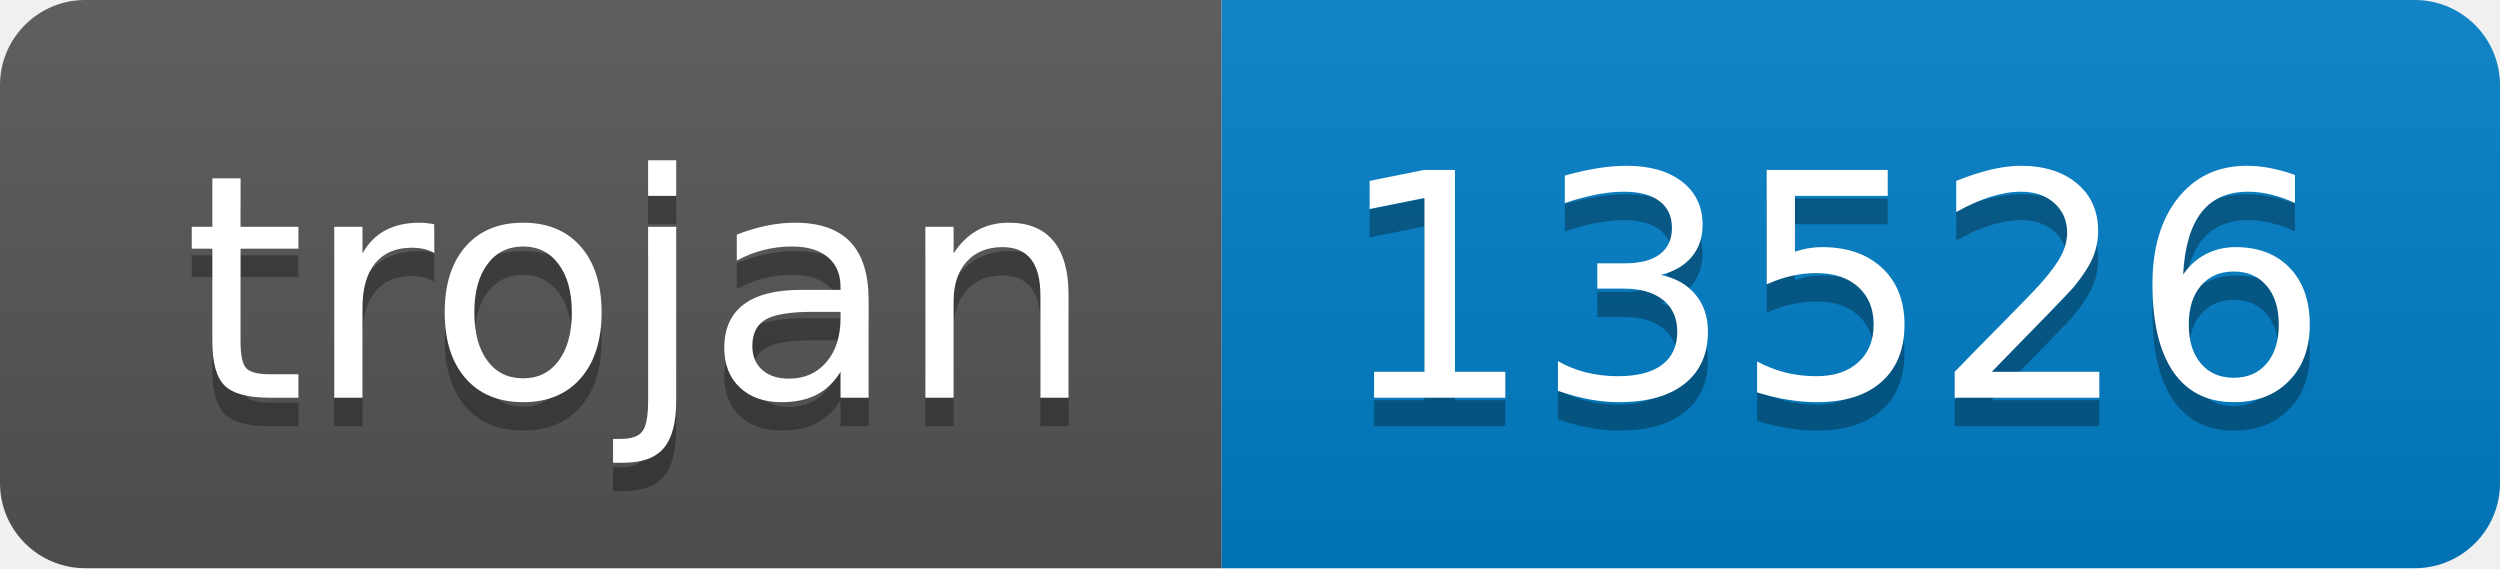
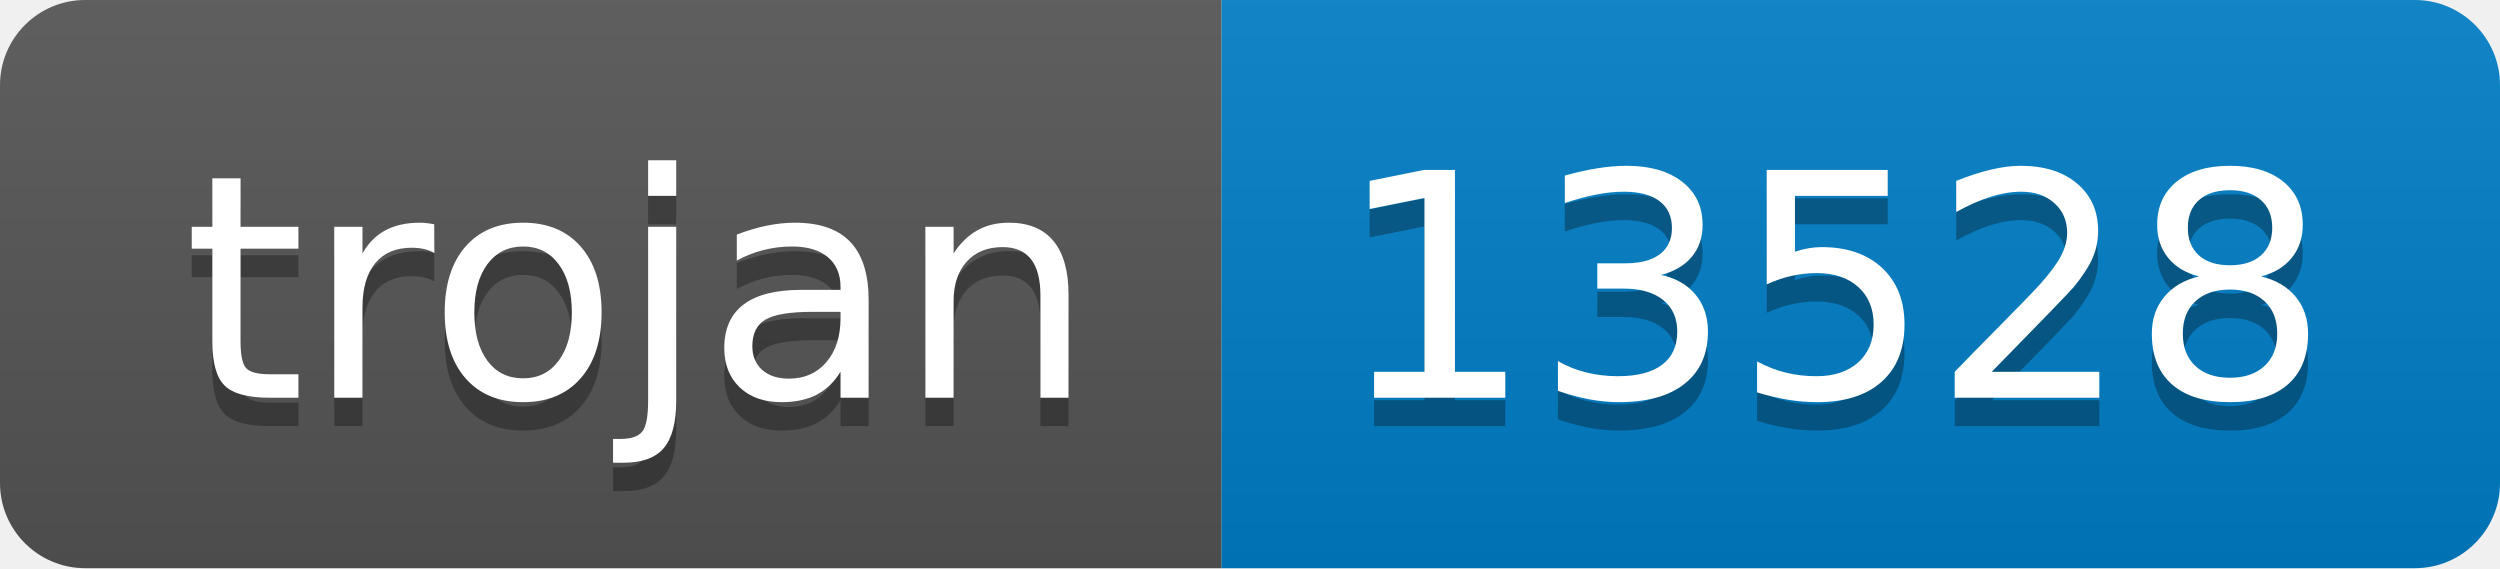
- <svg xmlns="http://www.w3.org/2000/svg" width="88" height="20" role="img" aria-label="trojan: 13526">
+ <svg xmlns="http://www.w3.org/2000/svg" width="88" height="20" role="img" aria-label="trojan: 13528">
  <linearGradient id="s" x2="0" y2="100%">
    <stop offset="0" stop-color="#bbb" stop-opacity=".1" />
    <stop offset="1" stop-opacity=".1" />
  </linearGradient>
  <clipPath id="r">
    <rect width="88" height="20" rx="3" fill="#fff" />
  </clipPath>
  <g clip-path="url(#r)">
    <rect width="43" height="20" fill="#555" />
    <rect x="43" width="45" height="20" fill="#007ec6" />
    <rect width="88" height="20" fill="url(#s)" />
  </g>
  <g fill="#fff" text-anchor="middle" font-family="Verdana,Geneva,DejaVu Sans,sans-serif" text-rendering="geometricPrecision" font-size="110">
    <text aria-hidden="true" x="225" y="150" fill="#010101" fill-opacity=".3" transform="scale(.1)" textLength="330">trojan</text>
    <text x="225" y="140" transform="scale(.1)" fill="#fff" textLength="330">trojan</text>
-     <text aria-hidden="true" x="645" y="150" fill="#010101" fill-opacity=".3" transform="scale(.1)" textLength="350">13526</text>
-     <text x="645" y="140" transform="scale(.1)" fill="#fff" textLength="350">13526</text>
+     <text aria-hidden="true" x="645" y="150" fill="#010101" fill-opacity=".3" transform="scale(.1)" textLength="350">13528</text>
+     <text x="645" y="140" transform="scale(.1)" fill="#fff" textLength="350">13528</text>
  </g>
</svg>
